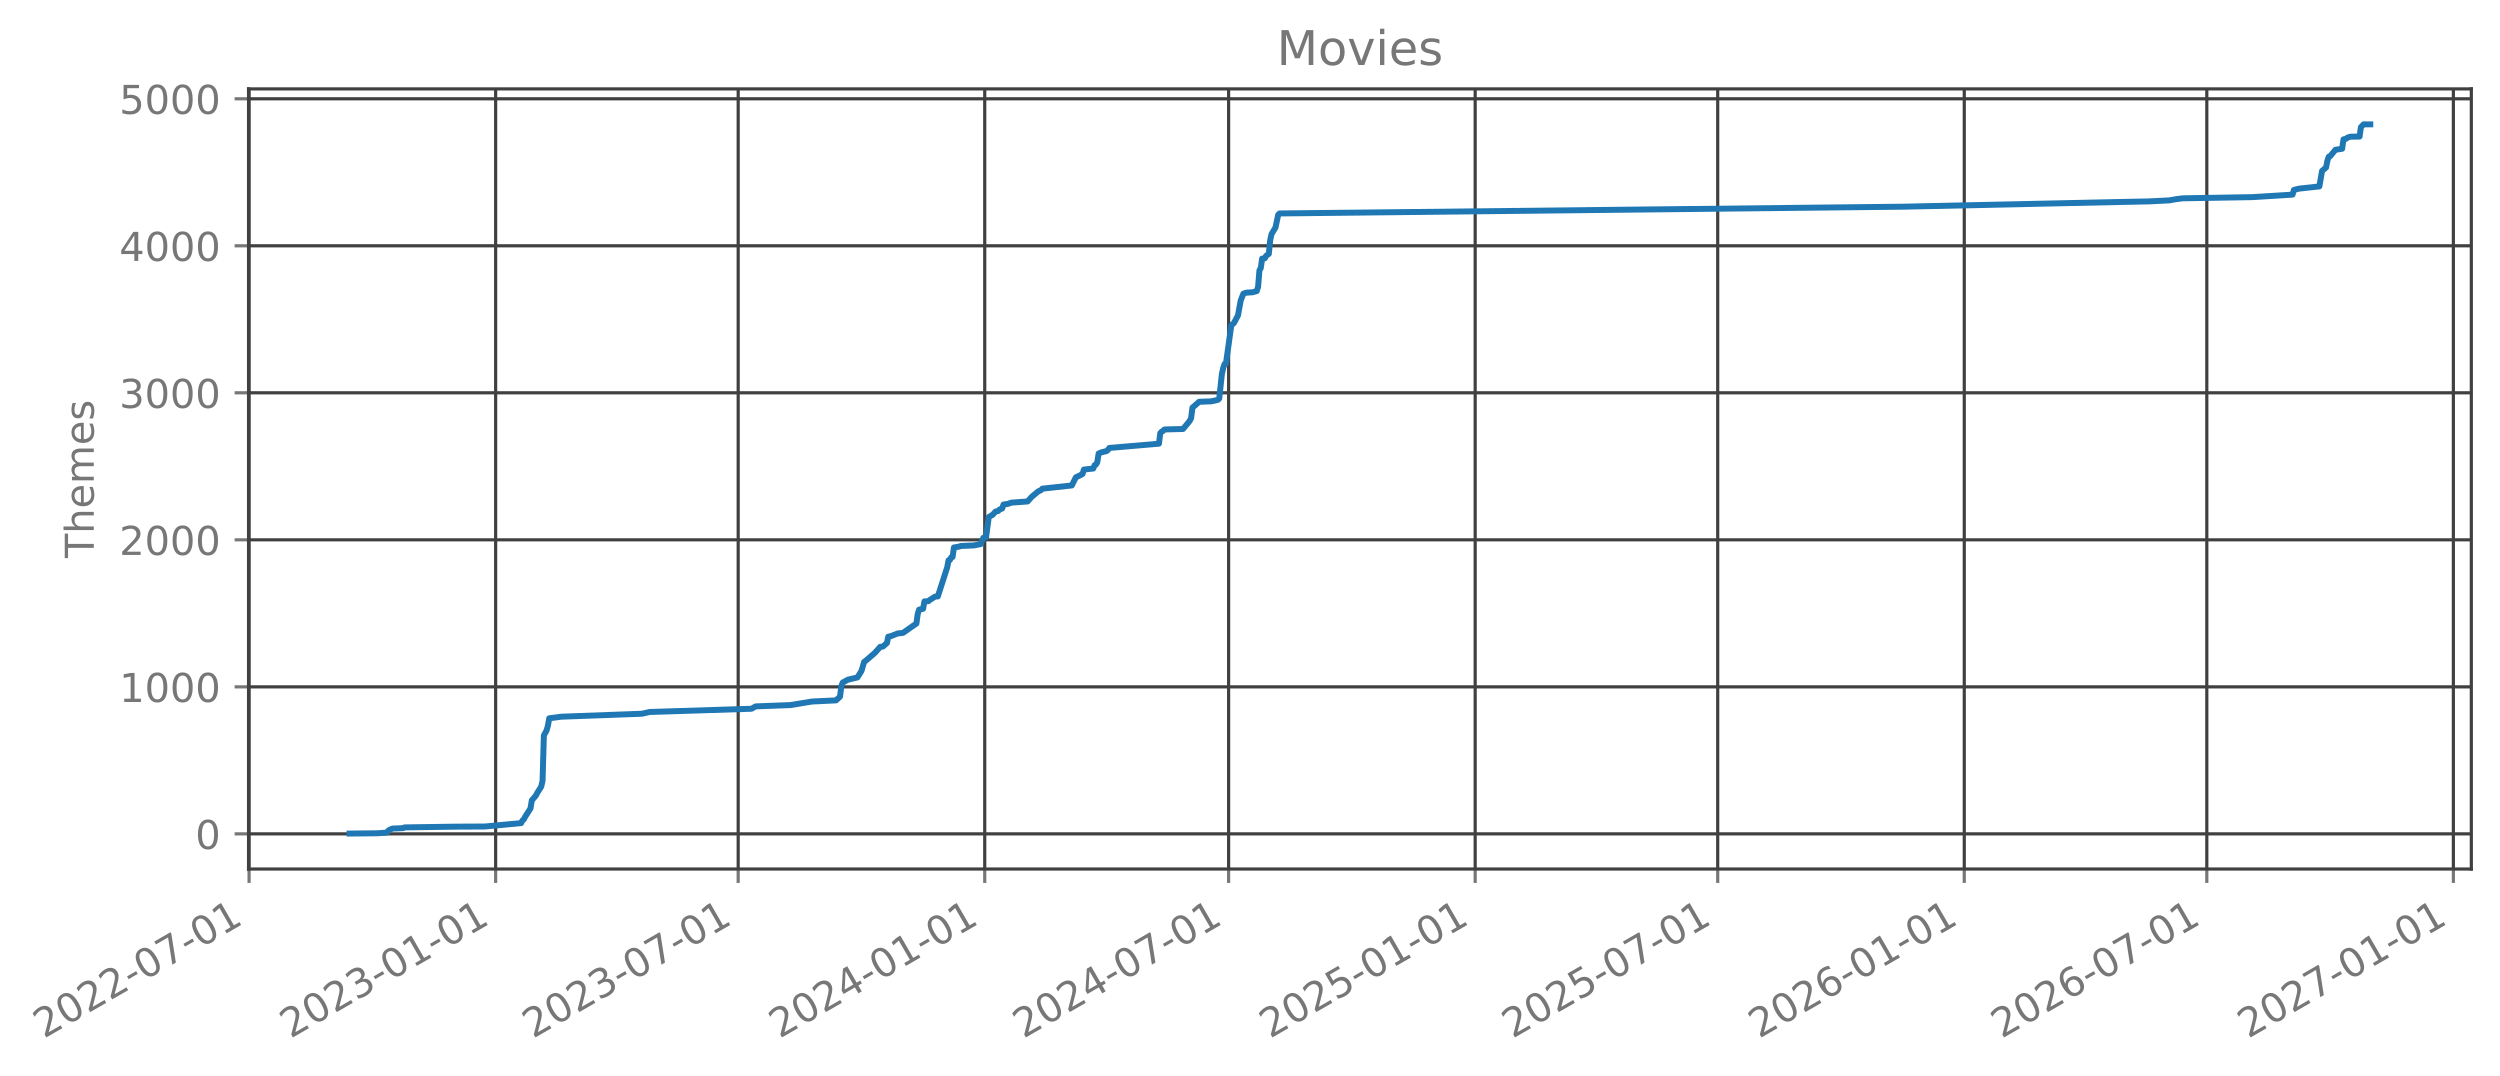
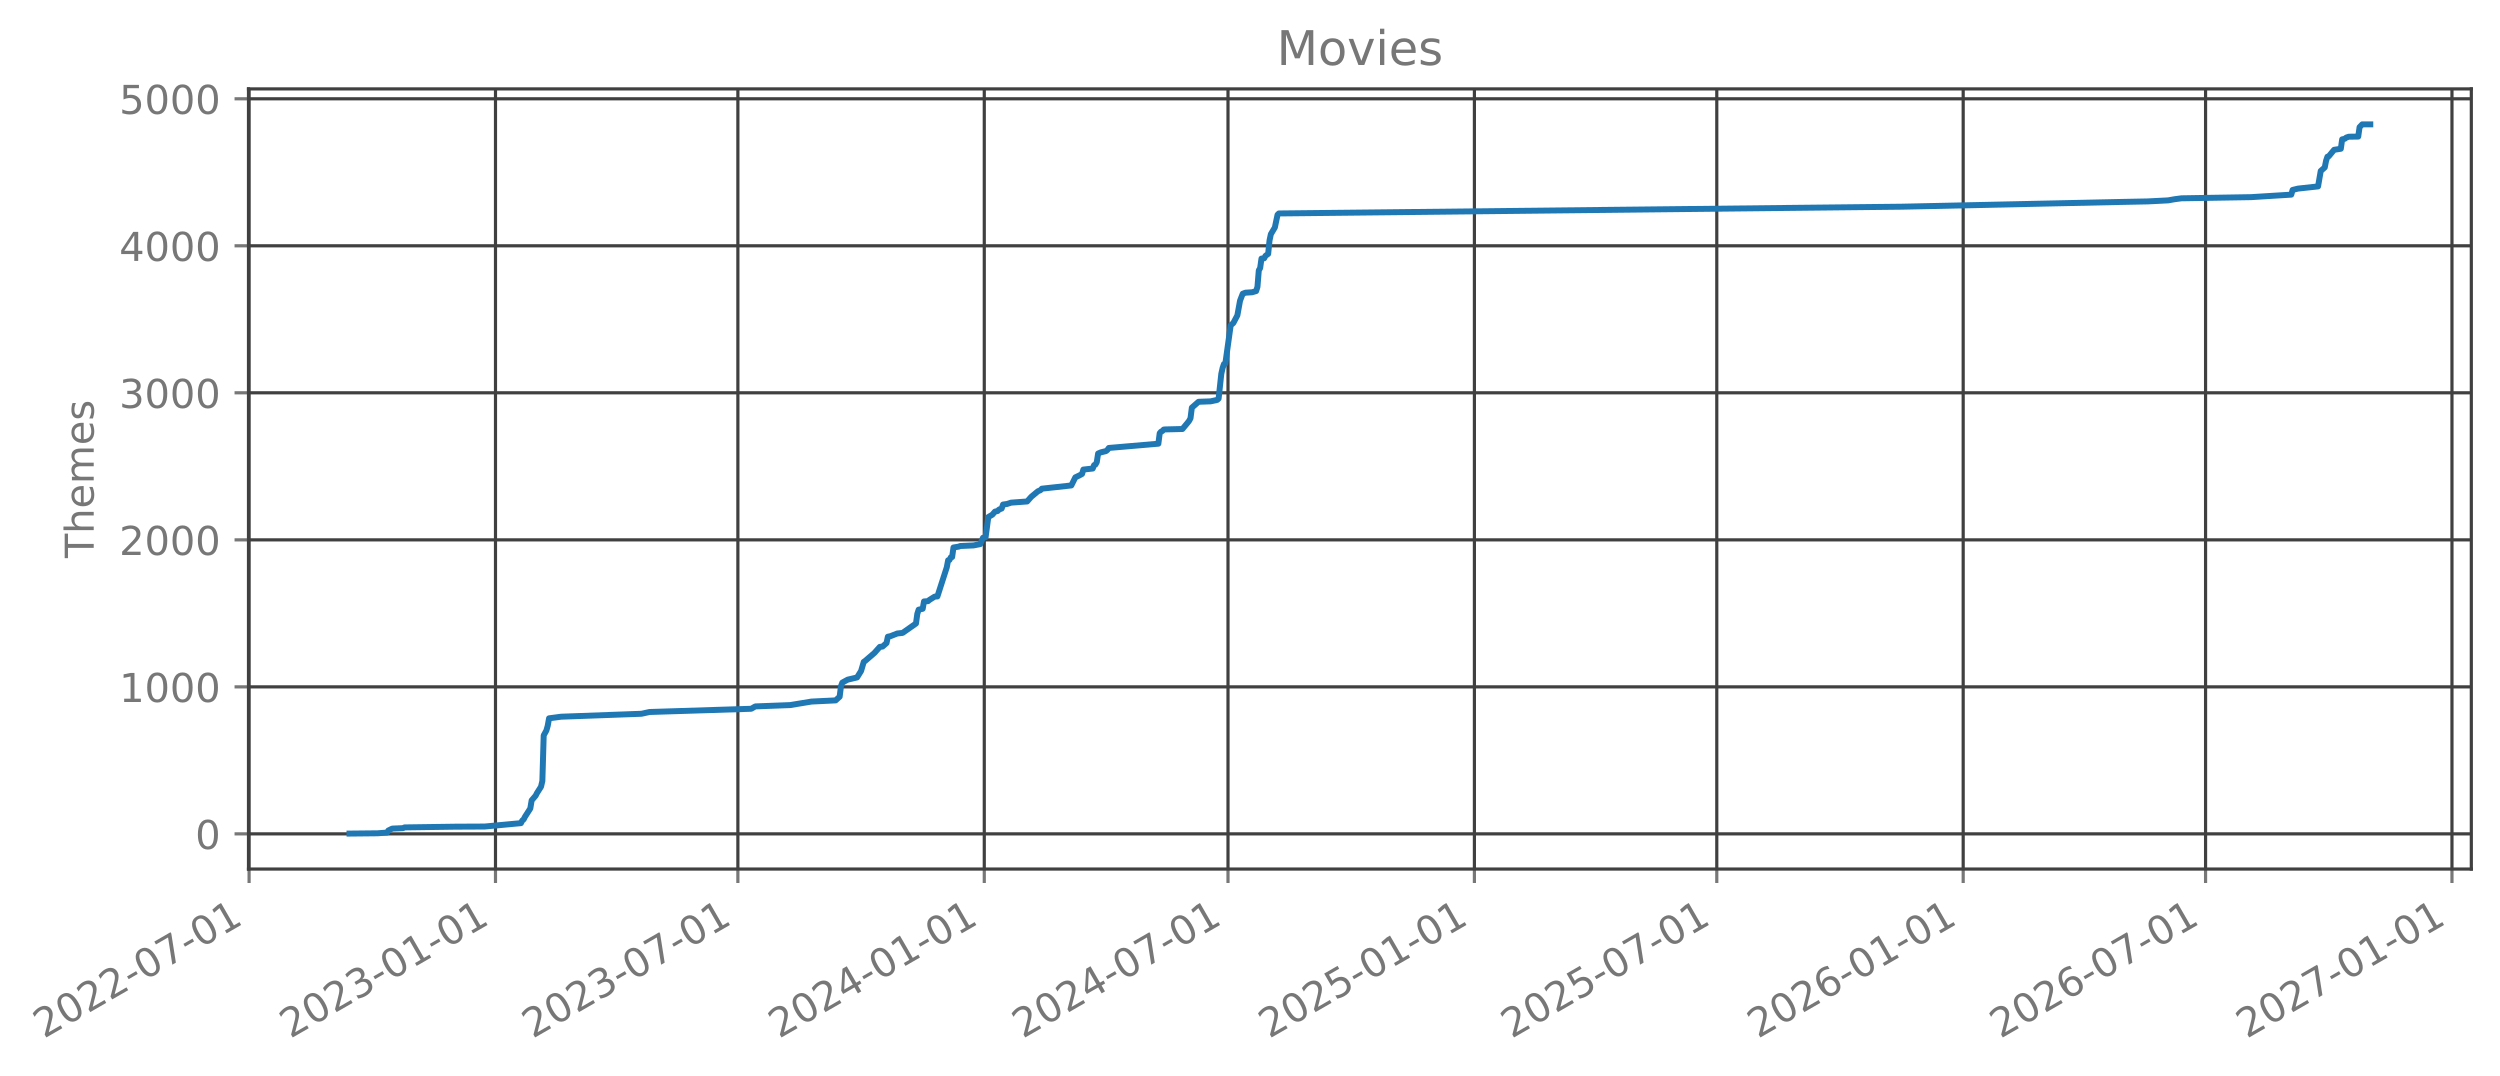
- <svg xmlns="http://www.w3.org/2000/svg" xmlns:xlink="http://www.w3.org/1999/xlink" width="627.595pt" height="270.076pt" viewBox="0 0 627.595 270.076" version="1.1">
+ <svg xmlns="http://www.w3.org/2000/svg" xmlns:xlink="http://www.w3.org/1999/xlink" width="627.578pt" height="270.076pt" viewBox="0 0 627.578 270.076" version="1.1">
  <defs>
    <style type="text/css">*{stroke-linejoin: round; stroke-linecap: butt}</style>
  </defs>
  <g id="figure_1">
    <g id="patch_1">
-       <path d="M 0 270.076  L 627.595 270.076  L 627.595 -0  L 0 -0  L 0 270.076  z " style="fill: none; opacity: 0" />
+       <path d="M 0 270.076  L 627.578 270.076  L 627.578 -0  L 0 -0  L 0 270.076  z " style="fill: none; opacity: 0" />
    </g>
    <g id="axes_1">
      <g id="patch_2">
-         <path d="M 62.395 218.158  L 620.395 218.158  L 620.395 22.318  L 62.395 22.318  L 62.395 218.158  z " style="fill: none; opacity: 0" />
+         <path d="M 62.378 218.158  L 620.378 218.158  L 620.378 22.318  L 62.378 22.318  L 62.378 218.158  z " style="fill: none; opacity: 0" />
      </g>
      <g id="matplotlib.axis_1">
        <g id="xtick_1">
          <g id="line2d_1">
-             <path d="M 62.53 218.158  L 62.53 22.318  " clip-path="url(#p5a7d15e2af)" style="fill: none; stroke: #404040; stroke-width: 0.8; stroke-linecap: square" />
+             <path d="M 62.53 218.158  L 62.53 22.318  " clip-path="url(#p7dff0bfbe0)" style="fill: none; stroke: #404040; stroke-width: 0.8; stroke-linecap: square" />
          </g>
          <g id="line2d_2">
            <defs>
-               <path id="md47e1412ed" d="M 0 0  L 0 3.5  " style="stroke: #777777; stroke-width: 0.8" />
+               <path id="m641232f334" d="M 0 0  L 0 3.5  " style="stroke: #777777; stroke-width: 0.8" />
            </defs>
            <g>
-               <use xlink:href="#md47e1412ed" x="62.53" y="218.158" style="fill: #777777; stroke: #777777; stroke-width: 0.8" />
+               <use xlink:href="#m641232f334" x="62.53" y="218.158" style="fill: #777777; stroke: #777777; stroke-width: 0.8" />
            </g>
          </g>
          <g id="text_1">
            <g style="fill: #777777" transform="translate(10.99883 260.7957) rotate(-30) scale(0.1 -0.1)">
              <defs>
                <path id="DejaVuSans-15" d="M 1228 531  L 3431 531  L 3431 0  L 469 0  L 469 531  Q 828 903 1448 1529  Q 2069 2156 2228 2338  Q 2531 2678 2651 2914  Q 2772 3150 2772 3378  Q 2772 3750 2511 3984  Q 2250 4219 1831 4219  Q 1534 4219 1204 4116  Q 875 4013 500 3803  L 500 4441  Q 881 4594 1212 4672  Q 1544 4750 1819 4750  Q 2544 4750 2975 4387  Q 3406 4025 3406 3419  Q 3406 3131 3298 2873  Q 3191 2616 2906 2266  Q 2828 2175 2409 1742  Q 1991 1309 1228 531  z " transform="scale(0.015625)" />
                <path id="DejaVuSans-13" d="M 2034 4250  Q 1547 4250 1301 3770  Q 1056 3291 1056 2328  Q 1056 1369 1301 889  Q 1547 409 2034 409  Q 2525 409 2770 889  Q 3016 1369 3016 2328  Q 3016 3291 2770 3770  Q 2525 4250 2034 4250  z M 2034 4750  Q 2819 4750 3233 4129  Q 3647 3509 3647 2328  Q 3647 1150 3233 529  Q 2819 -91 2034 -91  Q 1250 -91 836 529  Q 422 1150 422 2328  Q 422 3509 836 4129  Q 1250 4750 2034 4750  z " transform="scale(0.015625)" />
                <path id="DejaVuSans-10" d="M 313 2009  L 1997 2009  L 1997 1497  L 313 1497  L 313 2009  z " transform="scale(0.015625)" />
                <path id="DejaVuSans-1a" d="M 525 4666  L 3525 4666  L 3525 4397  L 1831 0  L 1172 0  L 2766 4134  L 525 4134  L 525 4666  z " transform="scale(0.015625)" />
                <path id="DejaVuSans-14" d="M 794 531  L 1825 531  L 1825 4091  L 703 3866  L 703 4441  L 1819 4666  L 2450 4666  L 2450 531  L 3481 531  L 3481 0  L 794 0  L 794 531  z " transform="scale(0.015625)" />
              </defs>
              <use xlink:href="#DejaVuSans-15" />
              <use xlink:href="#DejaVuSans-13" transform="translate(63.625 0)" />
              <use xlink:href="#DejaVuSans-15" transform="translate(127.25 0)" />
              <use xlink:href="#DejaVuSans-15" transform="translate(190.875 0)" />
              <use xlink:href="#DejaVuSans-10" transform="translate(254.5 0)" />
              <use xlink:href="#DejaVuSans-13" transform="translate(290.5781 0)" />
              <use xlink:href="#DejaVuSans-1a" transform="translate(354.2031 0)" />
              <use xlink:href="#DejaVuSans-10" transform="translate(417.8281 0)" />
              <use xlink:href="#DejaVuSans-13" transform="translate(453.9062 0)" />
              <use xlink:href="#DejaVuSans-14" transform="translate(517.5312 0)" />
            </g>
          </g>
        </g>
        <g id="xtick_2">
          <g id="line2d_3">
-             <path d="M 124.425 218.158  L 124.425 22.318  " clip-path="url(#p5a7d15e2af)" style="fill: none; stroke: #404040; stroke-width: 0.8; stroke-linecap: square" />
+             <path d="M 124.384 218.158  L 124.384 22.318  " clip-path="url(#p7dff0bfbe0)" style="fill: none; stroke: #404040; stroke-width: 0.8; stroke-linecap: square" />
          </g>
          <g id="line2d_4">
            <g>
-               <use xlink:href="#md47e1412ed" x="124.425" y="218.158" style="fill: #777777; stroke: #777777; stroke-width: 0.8" />
+               <use xlink:href="#m641232f334" x="124.384" y="218.158" style="fill: #777777; stroke: #777777; stroke-width: 0.8" />
            </g>
          </g>
          <g id="text_2">
-             <g style="fill: #777777" transform="translate(72.89417 260.7957) rotate(-30) scale(0.1 -0.1)">
+             <g style="fill: #777777" transform="translate(72.85316 260.7957) rotate(-30) scale(0.1 -0.1)">
              <defs>
                <path id="DejaVuSans-16" d="M 2597 2516  Q 3050 2419 3304 2112  Q 3559 1806 3559 1356  Q 3559 666 3084 287  Q 2609 -91 1734 -91  Q 1441 -91 1130 -33  Q 819 25 488 141  L 488 750  Q 750 597 1062 519  Q 1375 441 1716 441  Q 2309 441 2620 675  Q 2931 909 2931 1356  Q 2931 1769 2642 2001  Q 2353 2234 1838 2234  L 1294 2234  L 1294 2753  L 1863 2753  Q 2328 2753 2575 2939  Q 2822 3125 2822 3475  Q 2822 3834 2567 4026  Q 2313 4219 1838 4219  Q 1578 4219 1281 4162  Q 984 4106 628 3988  L 628 4550  Q 988 4650 1302 4700  Q 1616 4750 1894 4750  Q 2613 4750 3031 4423  Q 3450 4097 3450 3541  Q 3450 3153 3228 2886  Q 3006 2619 2597 2516  z " transform="scale(0.015625)" />
              </defs>
              <use xlink:href="#DejaVuSans-15" />
              <use xlink:href="#DejaVuSans-13" transform="translate(63.625 0)" />
              <use xlink:href="#DejaVuSans-15" transform="translate(127.25 0)" />
              <use xlink:href="#DejaVuSans-16" transform="translate(190.875 0)" />
              <use xlink:href="#DejaVuSans-10" transform="translate(254.5 0)" />
              <use xlink:href="#DejaVuSans-13" transform="translate(290.5781 0)" />
              <use xlink:href="#DejaVuSans-14" transform="translate(354.2031 0)" />
              <use xlink:href="#DejaVuSans-10" transform="translate(417.8281 0)" />
              <use xlink:href="#DejaVuSans-13" transform="translate(453.9062 0)" />
              <use xlink:href="#DejaVuSans-14" transform="translate(517.5312 0)" />
            </g>
          </g>
        </g>
        <g id="xtick_3">
          <g id="line2d_5">
-             <path d="M 185.311 218.158  L 185.311 22.318  " clip-path="url(#p5a7d15e2af)" style="fill: none; stroke: #404040; stroke-width: 0.8; stroke-linecap: square" />
+             <path d="M 185.23 218.158  L 185.23 22.318  " clip-path="url(#p7dff0bfbe0)" style="fill: none; stroke: #404040; stroke-width: 0.8; stroke-linecap: square" />
          </g>
          <g id="line2d_6">
            <g>
-               <use xlink:href="#md47e1412ed" x="185.311" y="218.158" style="fill: #777777; stroke: #777777; stroke-width: 0.8" />
+               <use xlink:href="#m641232f334" x="185.23" y="218.158" style="fill: #777777; stroke: #777777; stroke-width: 0.8" />
            </g>
          </g>
          <g id="text_3">
-             <g style="fill: #777777" transform="translate(133.7804 260.7957) rotate(-30) scale(0.1 -0.1)">
+             <g style="fill: #777777" transform="translate(133.699 260.7957) rotate(-30) scale(0.1 -0.1)">
              <use xlink:href="#DejaVuSans-15" />
              <use xlink:href="#DejaVuSans-13" transform="translate(63.625 0)" />
              <use xlink:href="#DejaVuSans-15" transform="translate(127.25 0)" />
              <use xlink:href="#DejaVuSans-16" transform="translate(190.875 0)" />
              <use xlink:href="#DejaVuSans-10" transform="translate(254.5 0)" />
              <use xlink:href="#DejaVuSans-13" transform="translate(290.5781 0)" />
              <use xlink:href="#DejaVuSans-1a" transform="translate(354.2031 0)" />
              <use xlink:href="#DejaVuSans-10" transform="translate(417.8281 0)" />
              <use xlink:href="#DejaVuSans-13" transform="translate(453.9062 0)" />
              <use xlink:href="#DejaVuSans-14" transform="translate(517.5312 0)" />
            </g>
          </g>
        </g>
        <g id="xtick_4">
          <g id="line2d_7">
-             <path d="M 247.206 218.158  L 247.206 22.318  " clip-path="url(#p5a7d15e2af)" style="fill: none; stroke: #404040; stroke-width: 0.8; stroke-linecap: square" />
+             <path d="M 247.084 218.158  L 247.084 22.318  " clip-path="url(#p7dff0bfbe0)" style="fill: none; stroke: #404040; stroke-width: 0.8; stroke-linecap: square" />
          </g>
          <g id="line2d_8">
            <g>
-               <use xlink:href="#md47e1412ed" x="247.206" y="218.158" style="fill: #777777; stroke: #777777; stroke-width: 0.8" />
+               <use xlink:href="#m641232f334" x="247.084" y="218.158" style="fill: #777777; stroke: #777777; stroke-width: 0.8" />
            </g>
          </g>
          <g id="text_4">
-             <g style="fill: #777777" transform="translate(195.6757 260.7957) rotate(-30) scale(0.1 -0.1)">
+             <g style="fill: #777777" transform="translate(195.5533 260.7957) rotate(-30) scale(0.1 -0.1)">
              <defs>
                <path id="DejaVuSans-17" d="M 2419 4116  L 825 1625  L 2419 1625  L 2419 4116  z M 2253 4666  L 3047 4666  L 3047 1625  L 3713 1625  L 3713 1100  L 3047 1100  L 3047 0  L 2419 0  L 2419 1100  L 313 1100  L 313 1709  L 2253 4666  z " transform="scale(0.015625)" />
              </defs>
              <use xlink:href="#DejaVuSans-15" />
              <use xlink:href="#DejaVuSans-13" transform="translate(63.625 0)" />
              <use xlink:href="#DejaVuSans-15" transform="translate(127.25 0)" />
              <use xlink:href="#DejaVuSans-17" transform="translate(190.875 0)" />
              <use xlink:href="#DejaVuSans-10" transform="translate(254.5 0)" />
              <use xlink:href="#DejaVuSans-13" transform="translate(290.5781 0)" />
              <use xlink:href="#DejaVuSans-14" transform="translate(354.2031 0)" />
              <use xlink:href="#DejaVuSans-10" transform="translate(417.8281 0)" />
              <use xlink:href="#DejaVuSans-13" transform="translate(453.9062 0)" />
              <use xlink:href="#DejaVuSans-14" transform="translate(517.5312 0)" />
            </g>
          </g>
        </g>
        <g id="xtick_5">
          <g id="line2d_9">
-             <path d="M 308.429 218.158  L 308.429 22.318  " clip-path="url(#p5a7d15e2af)" style="fill: none; stroke: #404040; stroke-width: 0.8; stroke-linecap: square" />
+             <path d="M 308.266 218.158  L 308.266 22.318  " clip-path="url(#p7dff0bfbe0)" style="fill: none; stroke: #404040; stroke-width: 0.8; stroke-linecap: square" />
          </g>
          <g id="line2d_10">
            <g>
-               <use xlink:href="#md47e1412ed" x="308.429" y="218.158" style="fill: #777777; stroke: #777777; stroke-width: 0.8" />
+               <use xlink:href="#m641232f334" x="308.266" y="218.158" style="fill: #777777; stroke: #777777; stroke-width: 0.8" />
            </g>
          </g>
          <g id="text_5">
-             <g style="fill: #777777" transform="translate(256.8983 260.7957) rotate(-30) scale(0.1 -0.1)">
+             <g style="fill: #777777" transform="translate(256.7353 260.7957) rotate(-30) scale(0.1 -0.1)">
              <use xlink:href="#DejaVuSans-15" />
              <use xlink:href="#DejaVuSans-13" transform="translate(63.625 0)" />
              <use xlink:href="#DejaVuSans-15" transform="translate(127.25 0)" />
              <use xlink:href="#DejaVuSans-17" transform="translate(190.875 0)" />
              <use xlink:href="#DejaVuSans-10" transform="translate(254.5 0)" />
              <use xlink:href="#DejaVuSans-13" transform="translate(290.5781 0)" />
              <use xlink:href="#DejaVuSans-1a" transform="translate(354.2031 0)" />
              <use xlink:href="#DejaVuSans-10" transform="translate(417.8281 0)" />
              <use xlink:href="#DejaVuSans-13" transform="translate(453.9062 0)" />
              <use xlink:href="#DejaVuSans-14" transform="translate(517.5312 0)" />
            </g>
          </g>
        </g>
        <g id="xtick_6">
          <g id="line2d_11">
-             <path d="M 370.324 218.158  L 370.324 22.318  " clip-path="url(#p5a7d15e2af)" style="fill: none; stroke: #404040; stroke-width: 0.8; stroke-linecap: square" />
+             <path d="M 370.12 218.158  L 370.12 22.318  " clip-path="url(#p7dff0bfbe0)" style="fill: none; stroke: #404040; stroke-width: 0.8; stroke-linecap: square" />
          </g>
          <g id="line2d_12">
            <g>
-               <use xlink:href="#md47e1412ed" x="370.324" y="218.158" style="fill: #777777; stroke: #777777; stroke-width: 0.8" />
+               <use xlink:href="#m641232f334" x="370.12" y="218.158" style="fill: #777777; stroke: #777777; stroke-width: 0.8" />
            </g>
          </g>
          <g id="text_6">
-             <g style="fill: #777777" transform="translate(318.7936 260.7957) rotate(-30) scale(0.1 -0.1)">
+             <g style="fill: #777777" transform="translate(318.5896 260.7957) rotate(-30) scale(0.1 -0.1)">
              <defs>
                <path id="DejaVuSans-18" d="M 691 4666  L 3169 4666  L 3169 4134  L 1269 4134  L 1269 2991  Q 1406 3038 1543 3061  Q 1681 3084 1819 3084  Q 2600 3084 3056 2656  Q 3513 2228 3513 1497  Q 3513 744 3044 326  Q 2575 -91 1722 -91  Q 1428 -91 1123 -41  Q 819 9 494 109  L 494 744  Q 775 591 1075 516  Q 1375 441 1709 441  Q 2250 441 2565 725  Q 2881 1009 2881 1497  Q 2881 1984 2565 2268  Q 2250 2553 1709 2553  Q 1456 2553 1204 2497  Q 953 2441 691 2322  L 691 4666  z " transform="scale(0.015625)" />
              </defs>
              <use xlink:href="#DejaVuSans-15" />
              <use xlink:href="#DejaVuSans-13" transform="translate(63.625 0)" />
              <use xlink:href="#DejaVuSans-15" transform="translate(127.25 0)" />
              <use xlink:href="#DejaVuSans-18" transform="translate(190.875 0)" />
              <use xlink:href="#DejaVuSans-10" transform="translate(254.5 0)" />
              <use xlink:href="#DejaVuSans-13" transform="translate(290.5781 0)" />
              <use xlink:href="#DejaVuSans-14" transform="translate(354.2031 0)" />
              <use xlink:href="#DejaVuSans-10" transform="translate(417.8281 0)" />
              <use xlink:href="#DejaVuSans-13" transform="translate(453.9062 0)" />
              <use xlink:href="#DejaVuSans-14" transform="translate(517.5312 0)" />
            </g>
          </g>
        </g>
        <g id="xtick_7">
          <g id="line2d_13">
-             <path d="M 431.211 218.158  L 431.211 22.318  " clip-path="url(#p5a7d15e2af)" style="fill: none; stroke: #404040; stroke-width: 0.8; stroke-linecap: square" />
+             <path d="M 430.966 218.158  L 430.966 22.318  " clip-path="url(#p7dff0bfbe0)" style="fill: none; stroke: #404040; stroke-width: 0.8; stroke-linecap: square" />
          </g>
          <g id="line2d_14">
            <g>
-               <use xlink:href="#md47e1412ed" x="431.211" y="218.158" style="fill: #777777; stroke: #777777; stroke-width: 0.8" />
+               <use xlink:href="#m641232f334" x="430.966" y="218.158" style="fill: #777777; stroke: #777777; stroke-width: 0.8" />
            </g>
          </g>
          <g id="text_7">
-             <g style="fill: #777777" transform="translate(379.6798 260.7957) rotate(-30) scale(0.1 -0.1)">
+             <g style="fill: #777777" transform="translate(379.4355 260.7957) rotate(-30) scale(0.1 -0.1)">
              <use xlink:href="#DejaVuSans-15" />
              <use xlink:href="#DejaVuSans-13" transform="translate(63.625 0)" />
              <use xlink:href="#DejaVuSans-15" transform="translate(127.25 0)" />
              <use xlink:href="#DejaVuSans-18" transform="translate(190.875 0)" />
              <use xlink:href="#DejaVuSans-10" transform="translate(254.5 0)" />
              <use xlink:href="#DejaVuSans-13" transform="translate(290.5781 0)" />
              <use xlink:href="#DejaVuSans-1a" transform="translate(354.2031 0)" />
              <use xlink:href="#DejaVuSans-10" transform="translate(417.8281 0)" />
              <use xlink:href="#DejaVuSans-13" transform="translate(453.9062 0)" />
              <use xlink:href="#DejaVuSans-14" transform="translate(517.5312 0)" />
            </g>
          </g>
        </g>
        <g id="xtick_8">
          <g id="line2d_15">
-             <path d="M 493.106 218.158  L 493.106 22.318  " clip-path="url(#p5a7d15e2af)" style="fill: none; stroke: #404040; stroke-width: 0.8; stroke-linecap: square" />
+             <path d="M 492.821 218.158  L 492.821 22.318  " clip-path="url(#p7dff0bfbe0)" style="fill: none; stroke: #404040; stroke-width: 0.8; stroke-linecap: square" />
          </g>
          <g id="line2d_16">
            <g>
-               <use xlink:href="#md47e1412ed" x="493.106" y="218.158" style="fill: #777777; stroke: #777777; stroke-width: 0.8" />
+               <use xlink:href="#m641232f334" x="492.821" y="218.158" style="fill: #777777; stroke: #777777; stroke-width: 0.8" />
            </g>
          </g>
          <g id="text_8">
-             <g style="fill: #777777" transform="translate(441.5751 260.7957) rotate(-30) scale(0.1 -0.1)">
+             <g style="fill: #777777" transform="translate(441.2898 260.7957) rotate(-30) scale(0.1 -0.1)">
              <defs>
                <path id="DejaVuSans-19" d="M 2113 2584  Q 1688 2584 1439 2293  Q 1191 2003 1191 1497  Q 1191 994 1439 701  Q 1688 409 2113 409  Q 2538 409 2786 701  Q 3034 994 3034 1497  Q 3034 2003 2786 2293  Q 2538 2584 2113 2584  z M 3366 4563  L 3366 3988  Q 3128 4100 2886 4159  Q 2644 4219 2406 4219  Q 1781 4219 1451 3797  Q 1122 3375 1075 2522  Q 1259 2794 1537 2939  Q 1816 3084 2150 3084  Q 2853 3084 3261 2657  Q 3669 2231 3669 1497  Q 3669 778 3244 343  Q 2819 -91 2113 -91  Q 1303 -91 875 529  Q 447 1150 447 2328  Q 447 3434 972 4092  Q 1497 4750 2381 4750  Q 2619 4750 2861 4703  Q 3103 4656 3366 4563  z " transform="scale(0.015625)" />
              </defs>
              <use xlink:href="#DejaVuSans-15" />
              <use xlink:href="#DejaVuSans-13" transform="translate(63.625 0)" />
              <use xlink:href="#DejaVuSans-15" transform="translate(127.25 0)" />
              <use xlink:href="#DejaVuSans-19" transform="translate(190.875 0)" />
              <use xlink:href="#DejaVuSans-10" transform="translate(254.5 0)" />
              <use xlink:href="#DejaVuSans-13" transform="translate(290.5781 0)" />
              <use xlink:href="#DejaVuSans-14" transform="translate(354.2031 0)" />
              <use xlink:href="#DejaVuSans-10" transform="translate(417.8281 0)" />
              <use xlink:href="#DejaVuSans-13" transform="translate(453.9062 0)" />
              <use xlink:href="#DejaVuSans-14" transform="translate(517.5312 0)" />
            </g>
          </g>
        </g>
        <g id="xtick_9">
          <g id="line2d_17">
-             <path d="M 553.992 218.158  L 553.992 22.318  " clip-path="url(#p5a7d15e2af)" style="fill: none; stroke: #404040; stroke-width: 0.8; stroke-linecap: square" />
+             <path d="M 553.666 218.158  L 553.666 22.318  " clip-path="url(#p7dff0bfbe0)" style="fill: none; stroke: #404040; stroke-width: 0.8; stroke-linecap: square" />
          </g>
          <g id="line2d_18">
            <g>
-               <use xlink:href="#md47e1412ed" x="553.992" y="218.158" style="fill: #777777; stroke: #777777; stroke-width: 0.8" />
+               <use xlink:href="#m641232f334" x="553.666" y="218.158" style="fill: #777777; stroke: #777777; stroke-width: 0.8" />
            </g>
          </g>
          <g id="text_9">
-             <g style="fill: #777777" transform="translate(502.4613 260.7957) rotate(-30) scale(0.1 -0.1)">
+             <g style="fill: #777777" transform="translate(502.1356 260.7957) rotate(-30) scale(0.1 -0.1)">
              <use xlink:href="#DejaVuSans-15" />
              <use xlink:href="#DejaVuSans-13" transform="translate(63.625 0)" />
              <use xlink:href="#DejaVuSans-15" transform="translate(127.25 0)" />
              <use xlink:href="#DejaVuSans-19" transform="translate(190.875 0)" />
              <use xlink:href="#DejaVuSans-10" transform="translate(254.5 0)" />
              <use xlink:href="#DejaVuSans-13" transform="translate(290.5781 0)" />
              <use xlink:href="#DejaVuSans-1a" transform="translate(354.2031 0)" />
              <use xlink:href="#DejaVuSans-10" transform="translate(417.8281 0)" />
              <use xlink:href="#DejaVuSans-13" transform="translate(453.9062 0)" />
              <use xlink:href="#DejaVuSans-14" transform="translate(517.5312 0)" />
            </g>
          </g>
        </g>
        <g id="xtick_10">
          <g id="line2d_19">
-             <path d="M 615.887 218.158  L 615.887 22.318  " clip-path="url(#p5a7d15e2af)" style="fill: none; stroke: #404040; stroke-width: 0.8; stroke-linecap: square" />
+             <path d="M 615.521 218.158  L 615.521 22.318  " clip-path="url(#p7dff0bfbe0)" style="fill: none; stroke: #404040; stroke-width: 0.8; stroke-linecap: square" />
          </g>
          <g id="line2d_20">
            <g>
-               <use xlink:href="#md47e1412ed" x="615.887" y="218.158" style="fill: #777777; stroke: #777777; stroke-width: 0.8" />
+               <use xlink:href="#m641232f334" x="615.521" y="218.158" style="fill: #777777; stroke: #777777; stroke-width: 0.8" />
            </g>
          </g>
          <g id="text_10">
-             <g style="fill: #777777" transform="translate(564.3567 260.7957) rotate(-30) scale(0.1 -0.1)">
+             <g style="fill: #777777" transform="translate(563.99 260.7957) rotate(-30) scale(0.1 -0.1)">
              <use xlink:href="#DejaVuSans-15" />
              <use xlink:href="#DejaVuSans-13" transform="translate(63.625 0)" />
              <use xlink:href="#DejaVuSans-15" transform="translate(127.25 0)" />
              <use xlink:href="#DejaVuSans-1a" transform="translate(190.875 0)" />
              <use xlink:href="#DejaVuSans-10" transform="translate(254.5 0)" />
              <use xlink:href="#DejaVuSans-13" transform="translate(290.5781 0)" />
              <use xlink:href="#DejaVuSans-14" transform="translate(354.2031 0)" />
              <use xlink:href="#DejaVuSans-10" transform="translate(417.8281 0)" />
              <use xlink:href="#DejaVuSans-13" transform="translate(453.9062 0)" />
              <use xlink:href="#DejaVuSans-14" transform="translate(517.5312 0)" />
            </g>
          </g>
        </g>
      </g>
      <g id="matplotlib.axis_2">
        <g id="ytick_1">
          <g id="line2d_21">
-             <path d="M 62.395 209.33  L 620.395 209.33  " clip-path="url(#p5a7d15e2af)" style="fill: none; stroke: #404040; stroke-width: 0.8; stroke-linecap: square" />
+             <path d="M 62.378 209.33  L 620.378 209.33  " clip-path="url(#p7dff0bfbe0)" style="fill: none; stroke: #404040; stroke-width: 0.8; stroke-linecap: square" />
          </g>
          <g id="line2d_22">
            <defs>
-               <path id="mc0c50bc546" d="M 0 0  L -3.5 0  " style="stroke: #777777; stroke-width: 0.8" />
+               <path id="m67009f52b6" d="M 0 0  L -3.5 0  " style="stroke: #777777; stroke-width: 0.8" />
            </defs>
            <g>
-               <use xlink:href="#mc0c50bc546" x="62.395" y="209.33" style="fill: #777777; stroke: #777777; stroke-width: 0.8" />
+               <use xlink:href="#m67009f52b6" x="62.378" y="209.33" style="fill: #777777; stroke: #777777; stroke-width: 0.8" />
            </g>
          </g>
          <g id="text_11">
-             <g style="fill: #777777" transform="translate(49.03255 213.1289) scale(0.1 -0.1)">
+             <g style="fill: #777777" transform="translate(49.01583 213.1289) scale(0.1 -0.1)">
              <use xlink:href="#DejaVuSans-13" />
            </g>
          </g>
        </g>
        <g id="ytick_2">
          <g id="line2d_23">
-             <path d="M 62.395 172.424  L 620.395 172.424  " clip-path="url(#p5a7d15e2af)" style="fill: none; stroke: #404040; stroke-width: 0.8; stroke-linecap: square" />
+             <path d="M 62.378 172.424  L 620.378 172.424  " clip-path="url(#p7dff0bfbe0)" style="fill: none; stroke: #404040; stroke-width: 0.8; stroke-linecap: square" />
          </g>
          <g id="line2d_24">
            <g>
-               <use xlink:href="#mc0c50bc546" x="62.395" y="172.424" style="fill: #777777; stroke: #777777; stroke-width: 0.8" />
+               <use xlink:href="#m67009f52b6" x="62.378" y="172.424" style="fill: #777777; stroke: #777777; stroke-width: 0.8" />
            </g>
          </g>
          <g id="text_12">
-             <g style="fill: #777777" transform="translate(29.94505 176.2226) scale(0.1 -0.1)">
+             <g style="fill: #777777" transform="translate(29.92833 176.2226) scale(0.1 -0.1)">
              <use xlink:href="#DejaVuSans-14" />
              <use xlink:href="#DejaVuSans-13" transform="translate(63.625 0)" />
              <use xlink:href="#DejaVuSans-13" transform="translate(127.25 0)" />
              <use xlink:href="#DejaVuSans-13" transform="translate(190.875 0)" />
            </g>
          </g>
        </g>
        <g id="ytick_3">
          <g id="line2d_25">
-             <path d="M 62.395 135.517  L 620.395 135.517  " clip-path="url(#p5a7d15e2af)" style="fill: none; stroke: #404040; stroke-width: 0.8; stroke-linecap: square" />
+             <path d="M 62.378 135.517  L 620.378 135.517  " clip-path="url(#p7dff0bfbe0)" style="fill: none; stroke: #404040; stroke-width: 0.8; stroke-linecap: square" />
          </g>
          <g id="line2d_26">
            <g>
-               <use xlink:href="#mc0c50bc546" x="62.395" y="135.517" style="fill: #777777; stroke: #777777; stroke-width: 0.8" />
+               <use xlink:href="#m67009f52b6" x="62.378" y="135.517" style="fill: #777777; stroke: #777777; stroke-width: 0.8" />
            </g>
          </g>
          <g id="text_13">
-             <g style="fill: #777777" transform="translate(29.94505 139.3162) scale(0.1 -0.1)">
+             <g style="fill: #777777" transform="translate(29.92833 139.3162) scale(0.1 -0.1)">
              <use xlink:href="#DejaVuSans-15" />
              <use xlink:href="#DejaVuSans-13" transform="translate(63.625 0)" />
              <use xlink:href="#DejaVuSans-13" transform="translate(127.25 0)" />
              <use xlink:href="#DejaVuSans-13" transform="translate(190.875 0)" />
            </g>
          </g>
        </g>
        <g id="ytick_4">
          <g id="line2d_27">
-             <path d="M 62.395 98.611  L 620.395 98.611  " clip-path="url(#p5a7d15e2af)" style="fill: none; stroke: #404040; stroke-width: 0.8; stroke-linecap: square" />
+             <path d="M 62.378 98.611  L 620.378 98.611  " clip-path="url(#p7dff0bfbe0)" style="fill: none; stroke: #404040; stroke-width: 0.8; stroke-linecap: square" />
          </g>
          <g id="line2d_28">
            <g>
-               <use xlink:href="#mc0c50bc546" x="62.395" y="98.611" style="fill: #777777; stroke: #777777; stroke-width: 0.8" />
+               <use xlink:href="#m67009f52b6" x="62.378" y="98.611" style="fill: #777777; stroke: #777777; stroke-width: 0.8" />
            </g>
          </g>
          <g id="text_14">
-             <g style="fill: #777777" transform="translate(29.94505 102.4098) scale(0.1 -0.1)">
+             <g style="fill: #777777" transform="translate(29.92833 102.4098) scale(0.1 -0.1)">
              <use xlink:href="#DejaVuSans-16" />
              <use xlink:href="#DejaVuSans-13" transform="translate(63.625 0)" />
              <use xlink:href="#DejaVuSans-13" transform="translate(127.25 0)" />
              <use xlink:href="#DejaVuSans-13" transform="translate(190.875 0)" />
            </g>
          </g>
        </g>
        <g id="ytick_5">
          <g id="line2d_29">
-             <path d="M 62.395 61.705  L 620.395 61.705  " clip-path="url(#p5a7d15e2af)" style="fill: none; stroke: #404040; stroke-width: 0.8; stroke-linecap: square" />
+             <path d="M 62.378 61.705  L 620.378 61.705  " clip-path="url(#p7dff0bfbe0)" style="fill: none; stroke: #404040; stroke-width: 0.8; stroke-linecap: square" />
          </g>
          <g id="line2d_30">
            <g>
-               <use xlink:href="#mc0c50bc546" x="62.395" y="61.705" style="fill: #777777; stroke: #777777; stroke-width: 0.8" />
+               <use xlink:href="#m67009f52b6" x="62.378" y="61.705" style="fill: #777777; stroke: #777777; stroke-width: 0.8" />
            </g>
          </g>
          <g id="text_15">
-             <g style="fill: #777777" transform="translate(29.94505 65.50344) scale(0.1 -0.1)">
+             <g style="fill: #777777" transform="translate(29.92833 65.50344) scale(0.1 -0.1)">
              <use xlink:href="#DejaVuSans-17" />
              <use xlink:href="#DejaVuSans-13" transform="translate(63.625 0)" />
              <use xlink:href="#DejaVuSans-13" transform="translate(127.25 0)" />
              <use xlink:href="#DejaVuSans-13" transform="translate(190.875 0)" />
            </g>
          </g>
        </g>
        <g id="ytick_6">
          <g id="line2d_31">
-             <path d="M 62.395 24.798  L 620.395 24.798  " clip-path="url(#p5a7d15e2af)" style="fill: none; stroke: #404040; stroke-width: 0.8; stroke-linecap: square" />
+             <path d="M 62.378 24.798  L 620.378 24.798  " clip-path="url(#p7dff0bfbe0)" style="fill: none; stroke: #404040; stroke-width: 0.8; stroke-linecap: square" />
          </g>
          <g id="line2d_32">
            <g>
-               <use xlink:href="#mc0c50bc546" x="62.395" y="24.798" style="fill: #777777; stroke: #777777; stroke-width: 0.8" />
+               <use xlink:href="#m67009f52b6" x="62.378" y="24.798" style="fill: #777777; stroke: #777777; stroke-width: 0.8" />
            </g>
          </g>
          <g id="text_16">
-             <g style="fill: #777777" transform="translate(29.94505 28.59706) scale(0.1 -0.1)">
+             <g style="fill: #777777" transform="translate(29.92833 28.59706) scale(0.1 -0.1)">
              <use xlink:href="#DejaVuSans-18" />
              <use xlink:href="#DejaVuSans-13" transform="translate(63.625 0)" />
              <use xlink:href="#DejaVuSans-13" transform="translate(127.25 0)" />
              <use xlink:href="#DejaVuSans-13" transform="translate(190.875 0)" />
            </g>
          </g>
        </g>
        <g id="text_17">
-           <g style="fill: #777777" transform="translate(23.54271 140.0889) rotate(-90) scale(0.1 -0.1)">
+           <g style="fill: #777777" transform="translate(23.52599 140.0889) rotate(-90) scale(0.1 -0.1)">
            <defs>
              <path id="DejaVuSans-37" d="M -19 4666  L 3928 4666  L 3928 4134  L 2272 4134  L 2272 0  L 1638 0  L 1638 4134  L -19 4134  L -19 4666  z " transform="scale(0.015625)" />
              <path id="DejaVuSans-4b" d="M 3513 2113  L 3513 0  L 2938 0  L 2938 2094  Q 2938 2591 2744 2837  Q 2550 3084 2163 3084  Q 1697 3084 1428 2787  Q 1159 2491 1159 1978  L 1159 0  L 581 0  L 581 4863  L 1159 4863  L 1159 2956  Q 1366 3272 1645 3428  Q 1925 3584 2291 3584  Q 2894 3584 3203 3211  Q 3513 2838 3513 2113  z " transform="scale(0.015625)" />
              <path id="DejaVuSans-48" d="M 3597 1894  L 3597 1613  L 953 1613  Q 991 1019 1311 708  Q 1631 397 2203 397  Q 2534 397 2845 478  Q 3156 559 3463 722  L 3463 178  Q 3153 47 2828 -22  Q 2503 -91 2169 -91  Q 1331 -91 842 396  Q 353 884 353 1716  Q 353 2575 817 3079  Q 1281 3584 2069 3584  Q 2775 3584 3186 3129  Q 3597 2675 3597 1894  z M 3022 2063  Q 3016 2534 2758 2815  Q 2500 3097 2075 3097  Q 1594 3097 1305 2825  Q 1016 2553 972 2059  L 3022 2063  z " transform="scale(0.015625)" />
              <path id="DejaVuSans-50" d="M 3328 2828  Q 3544 3216 3844 3400  Q 4144 3584 4550 3584  Q 5097 3584 5394 3201  Q 5691 2819 5691 2113  L 5691 0  L 5113 0  L 5113 2094  Q 5113 2597 4934 2840  Q 4756 3084 4391 3084  Q 3944 3084 3684 2787  Q 3425 2491 3425 1978  L 3425 0  L 2847 0  L 2847 2094  Q 2847 2600 2669 2842  Q 2491 3084 2119 3084  Q 1678 3084 1418 2786  Q 1159 2488 1159 1978  L 1159 0  L 581 0  L 581 3500  L 1159 3500  L 1159 2956  Q 1356 3278 1631 3431  Q 1906 3584 2284 3584  Q 2666 3584 2933 3390  Q 3200 3197 3328 2828  z " transform="scale(0.015625)" />
              <path id="DejaVuSans-56" d="M 2834 3397  L 2834 2853  Q 2591 2978 2328 3040  Q 2066 3103 1784 3103  Q 1356 3103 1142 2972  Q 928 2841 928 2578  Q 928 2378 1081 2264  Q 1234 2150 1697 2047  L 1894 2003  Q 2506 1872 2764 1633  Q 3022 1394 3022 966  Q 3022 478 2636 193  Q 2250 -91 1575 -91  Q 1294 -91 989 -36  Q 684 19 347 128  L 347 722  Q 666 556 975 473  Q 1284 391 1588 391  Q 1994 391 2212 530  Q 2431 669 2431 922  Q 2431 1156 2273 1281  Q 2116 1406 1581 1522  L 1381 1569  Q 847 1681 609 1914  Q 372 2147 372 2553  Q 372 3047 722 3315  Q 1072 3584 1716 3584  Q 2034 3584 2315 3537  Q 2597 3491 2834 3397  z " transform="scale(0.015625)" />
            </defs>
            <use xlink:href="#DejaVuSans-37" />
            <use xlink:href="#DejaVuSans-4b" transform="translate(61.07812 0)" />
            <use xlink:href="#DejaVuSans-48" transform="translate(124.4531 0)" />
            <use xlink:href="#DejaVuSans-50" transform="translate(185.9844 0)" />
            <use xlink:href="#DejaVuSans-48" transform="translate(283.3906 0)" />
            <use xlink:href="#DejaVuSans-56" transform="translate(344.9219 0)" />
          </g>
        </g>
      </g>
      <g id="line2d_33">
-         <path d="M 87.759 209.256  L 94.823 209.182  L 97.178 208.998  L 97.514 208.481  L 98.187 208.149  L 98.523 208.001  L 101.214 207.891  L 101.551 207.706  L 114.333 207.522  L 121.734 207.485  L 130.816 206.636  L 131.153 205.972  L 131.489 205.713  L 131.825 205.049  L 133.171 202.945  L 133.507 200.915  L 134.517 199.734  L 134.853 199.07  L 135.862 197.483  L 136.199 196.044  L 136.535 184.603  L 137.208 183.385  L 137.544 182.204  L 137.88 180.322  L 140.908 179.916  L 161.091 179.178  L 163.11 178.735  L 188.675 177.923  L 189.684 177.332  L 198.43 177  L 203.812 176.114  L 209.867 175.819  L 210.877 174.896  L 211.213 172.239  L 211.549 171.353  L 212.895 170.615  L 215.25 170.062  L 216.259 168.438  L 216.932 166.15  L 217.268 165.928  L 219.623 163.898  L 220.968 162.385  L 221.641 162.311  L 222.65 161.426  L 222.987 159.839  L 223.659 159.691  L 225.341 159.027  L 226.687 158.879  L 230.051 156.517  L 230.387 154.081  L 230.723 153.048  L 231.733 152.826  L 232.069 150.981  L 233.078 150.907  L 233.415 150.612  L 234.76 149.763  L 235.433 149.726  L 237.788 142.419  L 238.124 140.647  L 238.46 140.574  L 238.797 139.909  L 239.133 139.835  L 239.47 137.436  L 240.815 137.215  L 241.152 137.067  L 244.515 136.92  L 246.197 136.588  L 246.87 135.001  L 247.543 134.853  L 248.216 129.797  L 249.225 129.206  L 249.898 128.431  L 250.57 128.284  L 250.907 127.915  L 251.58 127.656  L 251.916 126.66  L 252.925 126.512  L 253.934 126.18  L 257.971 125.885  L 258.98 124.741  L 260.662 123.338  L 261.335 123.043  L 261.671 122.674  L 269.072 121.862  L 270.081 119.832  L 271.09 119.352  L 271.763 118.983  L 272.099 117.876  L 274.454 117.618  L 274.79 116.769  L 275.127 116.621  L 275.463 116.031  L 275.799 113.853  L 276.472 113.558  L 277.818 113.226  L 278.154 112.931  L 278.491 112.451  L 290.937 111.381  L 291.273 108.76  L 291.61 108.354  L 291.946 108.207  L 292.282 107.838  L 292.619 107.801  L 296.992 107.69  L 298.337 106.066  L 298.674 105.623  L 299.01 104.996  L 299.347 102.339  L 301.029 100.862  L 304.056 100.752  L 305.738 100.382  L 306.074 100.05  L 306.747 93.85  L 307.084 92.337  L 307.42 91.377  L 307.756 91.304  L 309.102 81.671  L 309.775 81.08  L 310.784 79.161  L 311.457 75.471  L 312.129 73.736  L 312.802 73.478  L 314.484 73.367  L 315.493 73.072  L 315.83 72.001  L 316.166 67.868  L 316.502 67.314  L 316.839 64.915  L 317.512 64.842  L 317.848 64.214  L 318.521 63.734  L 318.857 60.376  L 319.193 58.789  L 320.203 57.091  L 320.875 53.917  L 321.212 53.585  L 477.632 51.888  L 532.127 50.707  L 539.527 50.559  L 544.573 50.301  L 546.255 50.005  L 547.937 49.784  L 565.429 49.489  L 575.521 48.861  L 575.857 47.68  L 577.203 47.348  L 582.249 46.794  L 582.921 42.919  L 583.931 42.034  L 584.267 40.336  L 584.603 39.339  L 584.94 39.229  L 586.285 37.605  L 587.967 37.346  L 588.304 34.984  L 588.976 34.837  L 589.313 34.542  L 589.986 34.32  L 592.34 34.283  L 592.677 31.921  L 593.349 31.22  L 595.031 31.22  L 595.031 31.22  " clip-path="url(#p5a7d15e2af)" style="fill: none; stroke: #1f77b4; stroke-width: 1.5; stroke-linecap: square" />
+         <path d="M 87.742 209.256  L 94.801 209.182  L 97.155 208.998  L 97.491 208.481  L 98.163 208.149  L 98.499 208.001  L 101.189 207.891  L 101.525 207.706  L 114.299 207.522  L 121.695 207.485  L 130.771 206.636  L 131.107 205.972  L 131.443 205.713  L 131.78 205.049  L 133.124 202.945  L 133.46 200.915  L 134.469 199.734  L 134.805 199.07  L 135.814 197.483  L 136.15 196.044  L 136.486 184.603  L 137.158 183.385  L 137.494 182.204  L 137.831 180.322  L 140.856 179.916  L 161.026 179.178  L 163.043 178.735  L 188.591 177.923  L 189.6 177.332  L 198.34 177  L 203.719 176.114  L 209.77 175.819  L 210.778 174.896  L 211.114 172.239  L 211.451 171.353  L 212.795 170.615  L 215.148 170.062  L 216.157 168.438  L 216.829 166.15  L 217.165 165.928  L 219.519 163.898  L 220.863 162.385  L 221.536 162.311  L 222.544 161.426  L 222.88 159.839  L 223.553 159.691  L 225.233 159.027  L 226.578 158.879  L 229.94 156.517  L 230.276 154.081  L 230.612 153.048  L 231.621 152.826  L 231.957 150.981  L 232.965 150.907  L 233.301 150.612  L 234.646 149.763  L 235.318 149.726  L 237.671 142.419  L 238.008 140.647  L 238.344 140.574  L 238.68 139.909  L 239.016 139.835  L 239.352 137.436  L 240.697 137.215  L 241.033 137.067  L 244.395 136.92  L 246.076 136.588  L 246.748 135.001  L 247.42 134.853  L 248.093 129.797  L 249.101 129.206  L 249.773 128.431  L 250.446 128.284  L 250.782 127.915  L 251.454 127.656  L 251.79 126.66  L 252.799 126.512  L 253.807 126.18  L 257.841 125.885  L 258.85 124.741  L 260.531 123.338  L 261.203 123.043  L 261.539 122.674  L 268.935 121.862  L 269.943 119.832  L 270.952 119.352  L 271.624 118.983  L 271.96 117.876  L 274.313 117.618  L 274.65 116.769  L 274.986 116.621  L 275.322 116.031  L 275.658 113.853  L 276.33 113.558  L 277.675 113.226  L 278.011 112.931  L 278.347 112.451  L 290.786 111.381  L 291.122 108.76  L 291.458 108.354  L 291.794 108.207  L 292.13 107.838  L 292.466 107.801  L 296.836 107.69  L 298.181 106.066  L 298.517 105.623  L 298.853 104.996  L 299.19 102.339  L 300.87 100.862  L 303.896 100.752  L 305.577 100.382  L 305.913 100.05  L 306.585 93.85  L 306.921 92.337  L 307.258 91.377  L 307.594 91.304  L 308.938 81.671  L 309.611 81.08  L 310.619 79.161  L 311.292 75.471  L 311.964 73.736  L 312.636 73.478  L 314.317 73.367  L 315.326 73.072  L 315.662 72.001  L 315.998 67.868  L 316.334 67.314  L 316.67 64.915  L 317.343 64.842  L 317.679 64.214  L 318.351 63.734  L 318.687 60.376  L 319.023 58.789  L 320.032 57.091  L 320.704 53.917  L 321.04 53.585  L 477.357 51.888  L 531.816 50.707  L 539.211 50.559  L 544.254 50.301  L 545.935 50.005  L 547.615 49.784  L 565.096 49.489  L 575.181 48.861  L 575.517 47.68  L 576.862 47.348  L 581.904 46.794  L 582.577 42.919  L 583.585 42.034  L 583.921 40.336  L 584.257 39.339  L 584.594 39.229  L 585.938 37.605  L 587.619 37.346  L 587.955 34.984  L 588.628 34.837  L 588.964 34.542  L 589.636 34.32  L 591.989 34.283  L 592.325 31.921  L 592.998 31.22  L 595.015 31.22  L 595.015 31.22  " clip-path="url(#p7dff0bfbe0)" style="fill: none; stroke: #1f77b4; stroke-width: 1.5; stroke-linecap: square" />
      </g>
      <g id="patch_3">
-         <path d="M 62.395 218.158  L 62.395 22.318  " style="fill: none; stroke: #404040; stroke-width: 0.8; stroke-linejoin: miter; stroke-linecap: square" />
+         <path d="M 62.378 218.158  L 62.378 22.318  " style="fill: none; stroke: #404040; stroke-width: 0.8; stroke-linejoin: miter; stroke-linecap: square" />
      </g>
      <g id="patch_4">
-         <path d="M 620.395 218.158  L 620.395 22.318  " style="fill: none; stroke: #404040; stroke-width: 0.8; stroke-linejoin: miter; stroke-linecap: square" />
+         <path d="M 620.378 218.158  L 620.378 22.318  " style="fill: none; stroke: #404040; stroke-width: 0.8; stroke-linejoin: miter; stroke-linecap: square" />
      </g>
      <g id="patch_5">
-         <path d="M 62.395 218.158  L 620.395 218.158  " style="fill: none; stroke: #404040; stroke-width: 0.8; stroke-linejoin: miter; stroke-linecap: square" />
+         <path d="M 62.378 218.158  L 620.378 218.158  " style="fill: none; stroke: #404040; stroke-width: 0.8; stroke-linejoin: miter; stroke-linecap: square" />
      </g>
      <g id="patch_6">
-         <path d="M 62.395 22.318  L 620.395 22.318  " style="fill: none; stroke: #404040; stroke-width: 0.8; stroke-linejoin: miter; stroke-linecap: square" />
+         <path d="M 62.378 22.318  L 620.378 22.318  " style="fill: none; stroke: #404040; stroke-width: 0.8; stroke-linejoin: miter; stroke-linecap: square" />
      </g>
      <g id="text_18">
-         <g style="fill: #777777" transform="translate(320.5113 16.31812) scale(0.12 -0.12)">
+         <g style="fill: #777777" transform="translate(320.4946 16.31812) scale(0.12 -0.12)">
          <defs>
            <path id="DejaVuSans-30" d="M 628 4666  L 1569 4666  L 2759 1491  L 3956 4666  L 4897 4666  L 4897 0  L 4281 0  L 4281 4097  L 3078 897  L 2444 897  L 1241 4097  L 1241 0  L 628 0  L 628 4666  z " transform="scale(0.015625)" />
            <path id="DejaVuSans-52" d="M 1959 3097  Q 1497 3097 1228 2736  Q 959 2375 959 1747  Q 959 1119 1226 758  Q 1494 397 1959 397  Q 2419 397 2687 759  Q 2956 1122 2956 1747  Q 2956 2369 2687 2733  Q 2419 3097 1959 3097  z M 1959 3584  Q 2709 3584 3137 3096  Q 3566 2609 3566 1747  Q 3566 888 3137 398  Q 2709 -91 1959 -91  Q 1206 -91 779 398  Q 353 888 353 1747  Q 353 2609 779 3096  Q 1206 3584 1959 3584  z " transform="scale(0.015625)" />
            <path id="DejaVuSans-59" d="M 191 3500  L 800 3500  L 1894 563  L 2988 3500  L 3597 3500  L 2284 0  L 1503 0  L 191 3500  z " transform="scale(0.015625)" />
            <path id="DejaVuSans-4c" d="M 603 3500  L 1178 3500  L 1178 0  L 603 0  L 603 3500  z M 603 4863  L 1178 4863  L 1178 4134  L 603 4134  L 603 4863  z " transform="scale(0.015625)" />
          </defs>
          <use xlink:href="#DejaVuSans-30" />
          <use xlink:href="#DejaVuSans-52" transform="translate(86.28125 0)" />
          <use xlink:href="#DejaVuSans-59" transform="translate(147.4688 0)" />
          <use xlink:href="#DejaVuSans-4c" transform="translate(206.6562 0)" />
          <use xlink:href="#DejaVuSans-48" transform="translate(234.4375 0)" />
          <use xlink:href="#DejaVuSans-56" transform="translate(295.9688 0)" />
        </g>
      </g>
    </g>
  </g>
  <defs>
-     <clipPath id="p5a7d15e2af">
-       <rect x="62.395" y="22.318" width="558" height="195.84" />
+     <clipPath id="p7dff0bfbe0">
+       <rect x="62.378" y="22.318" width="558" height="195.84" />
    </clipPath>
  </defs>
</svg>
